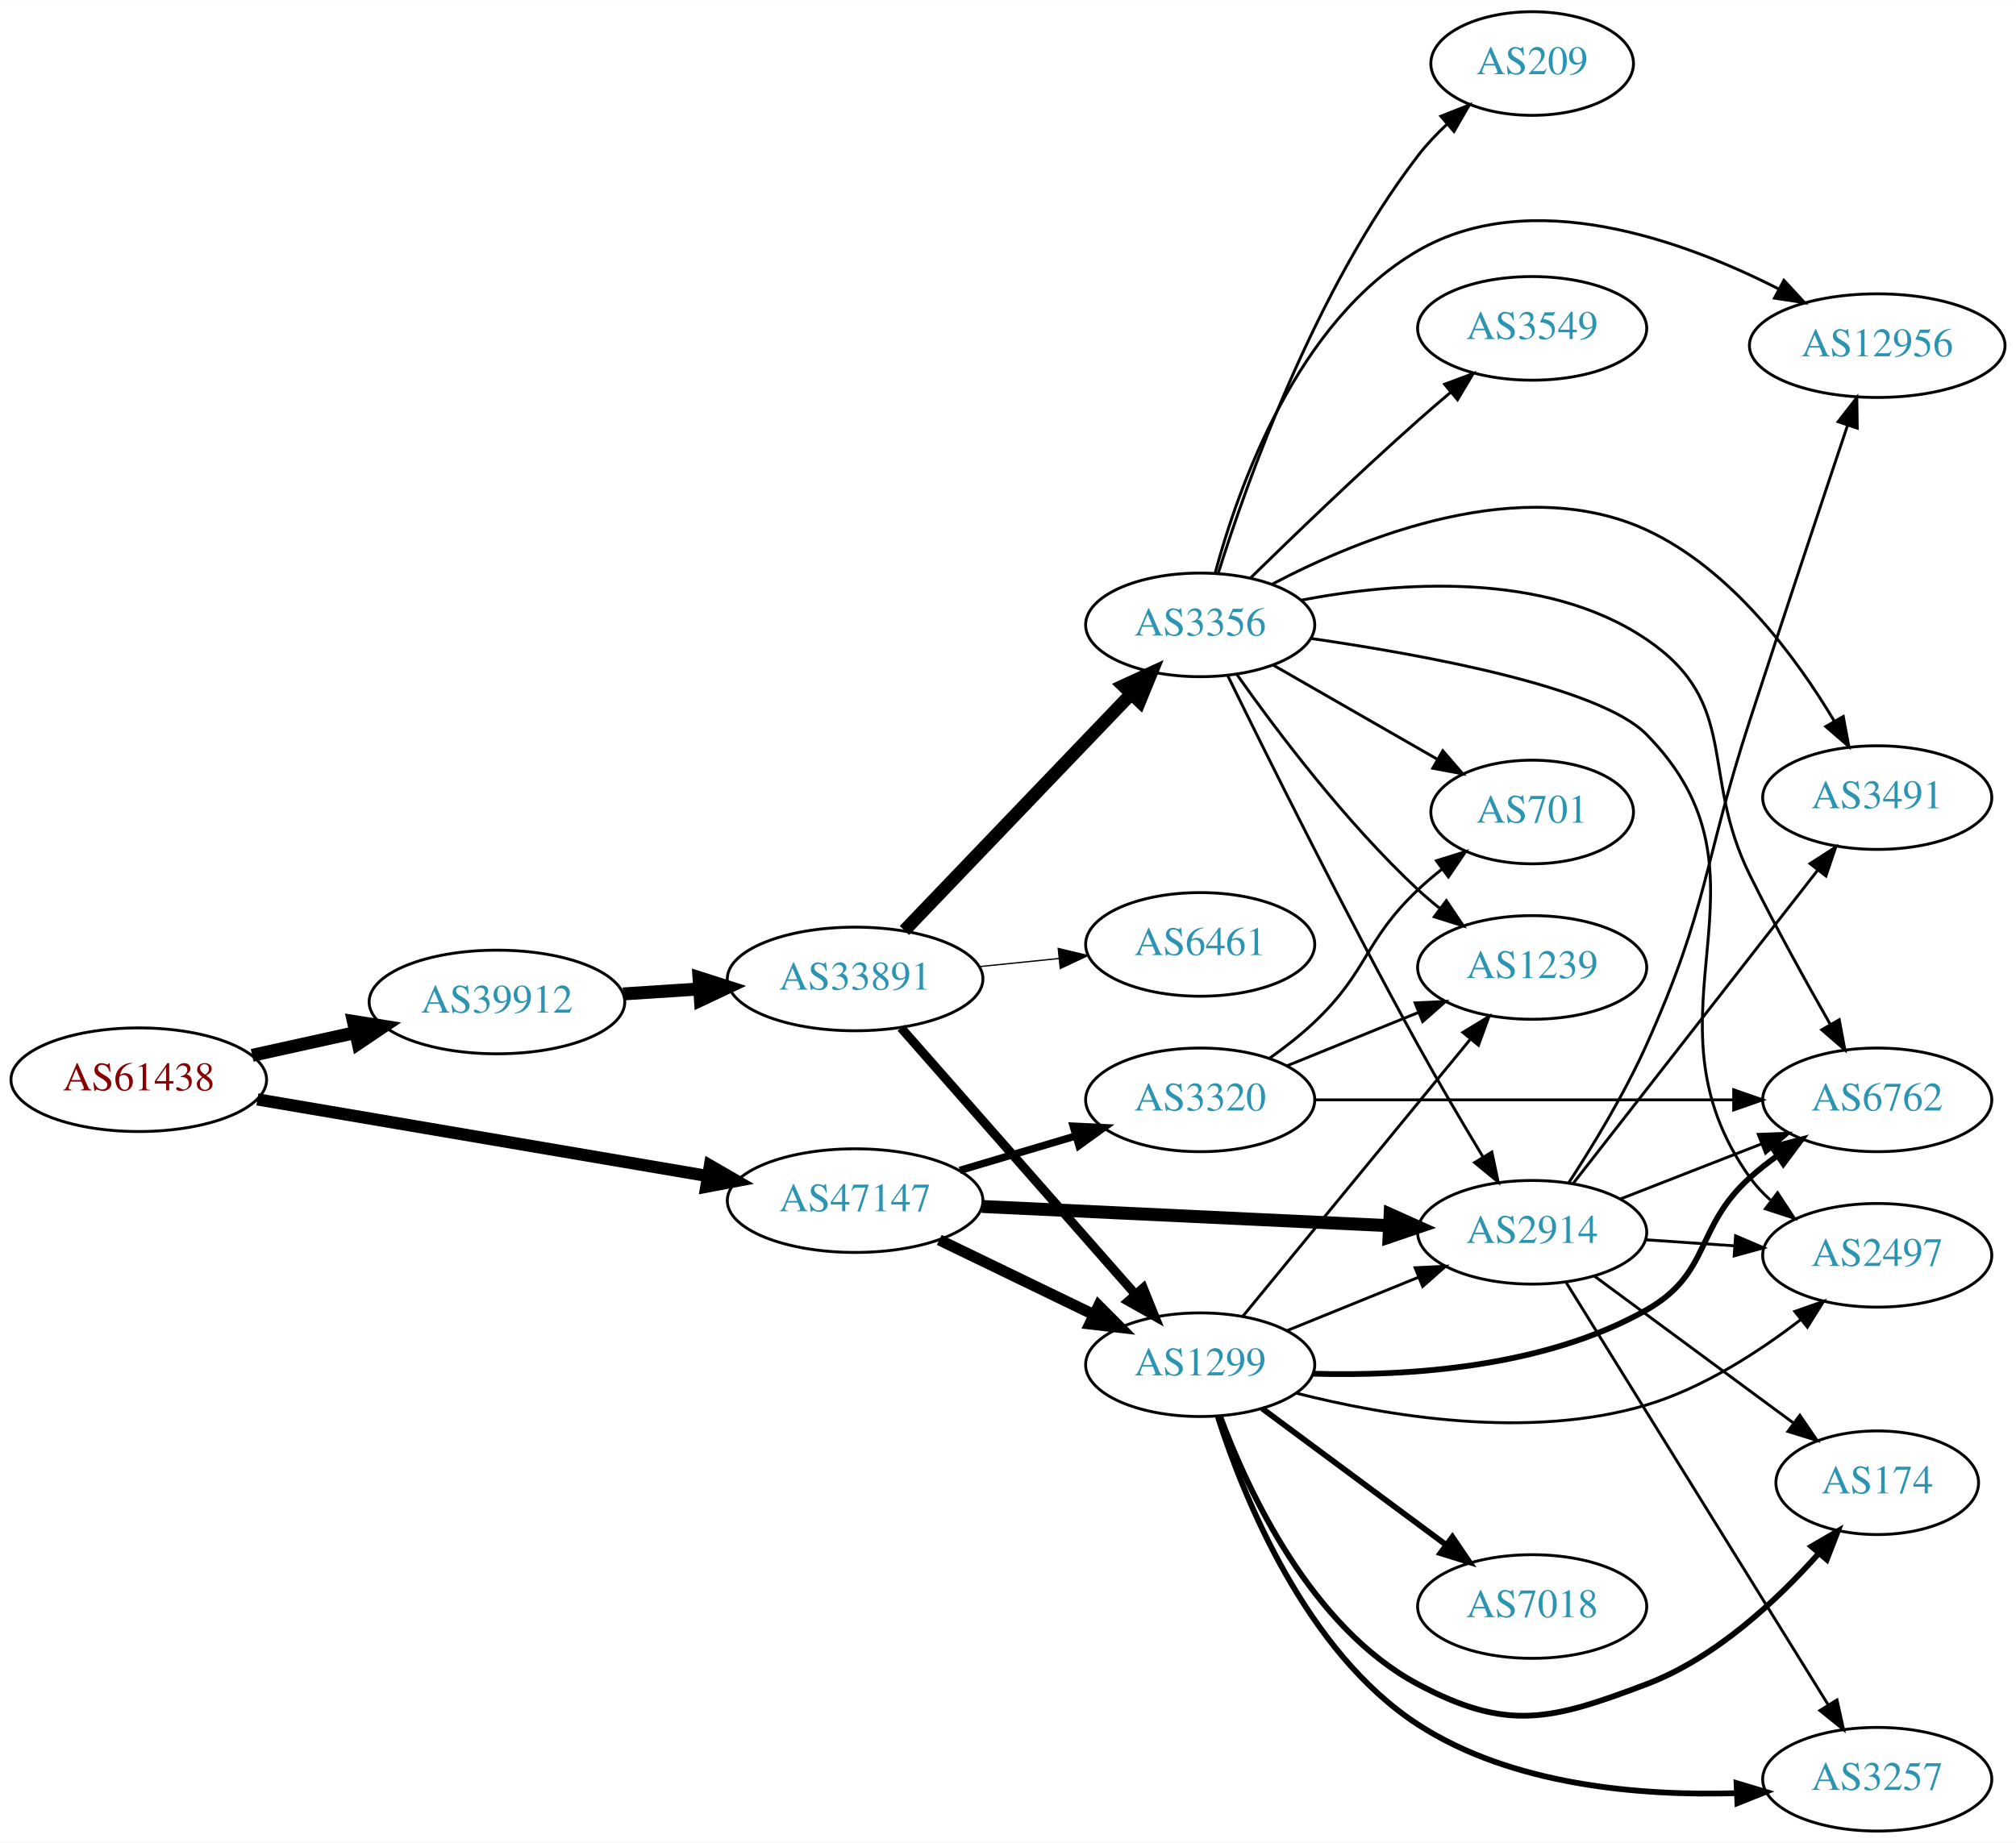
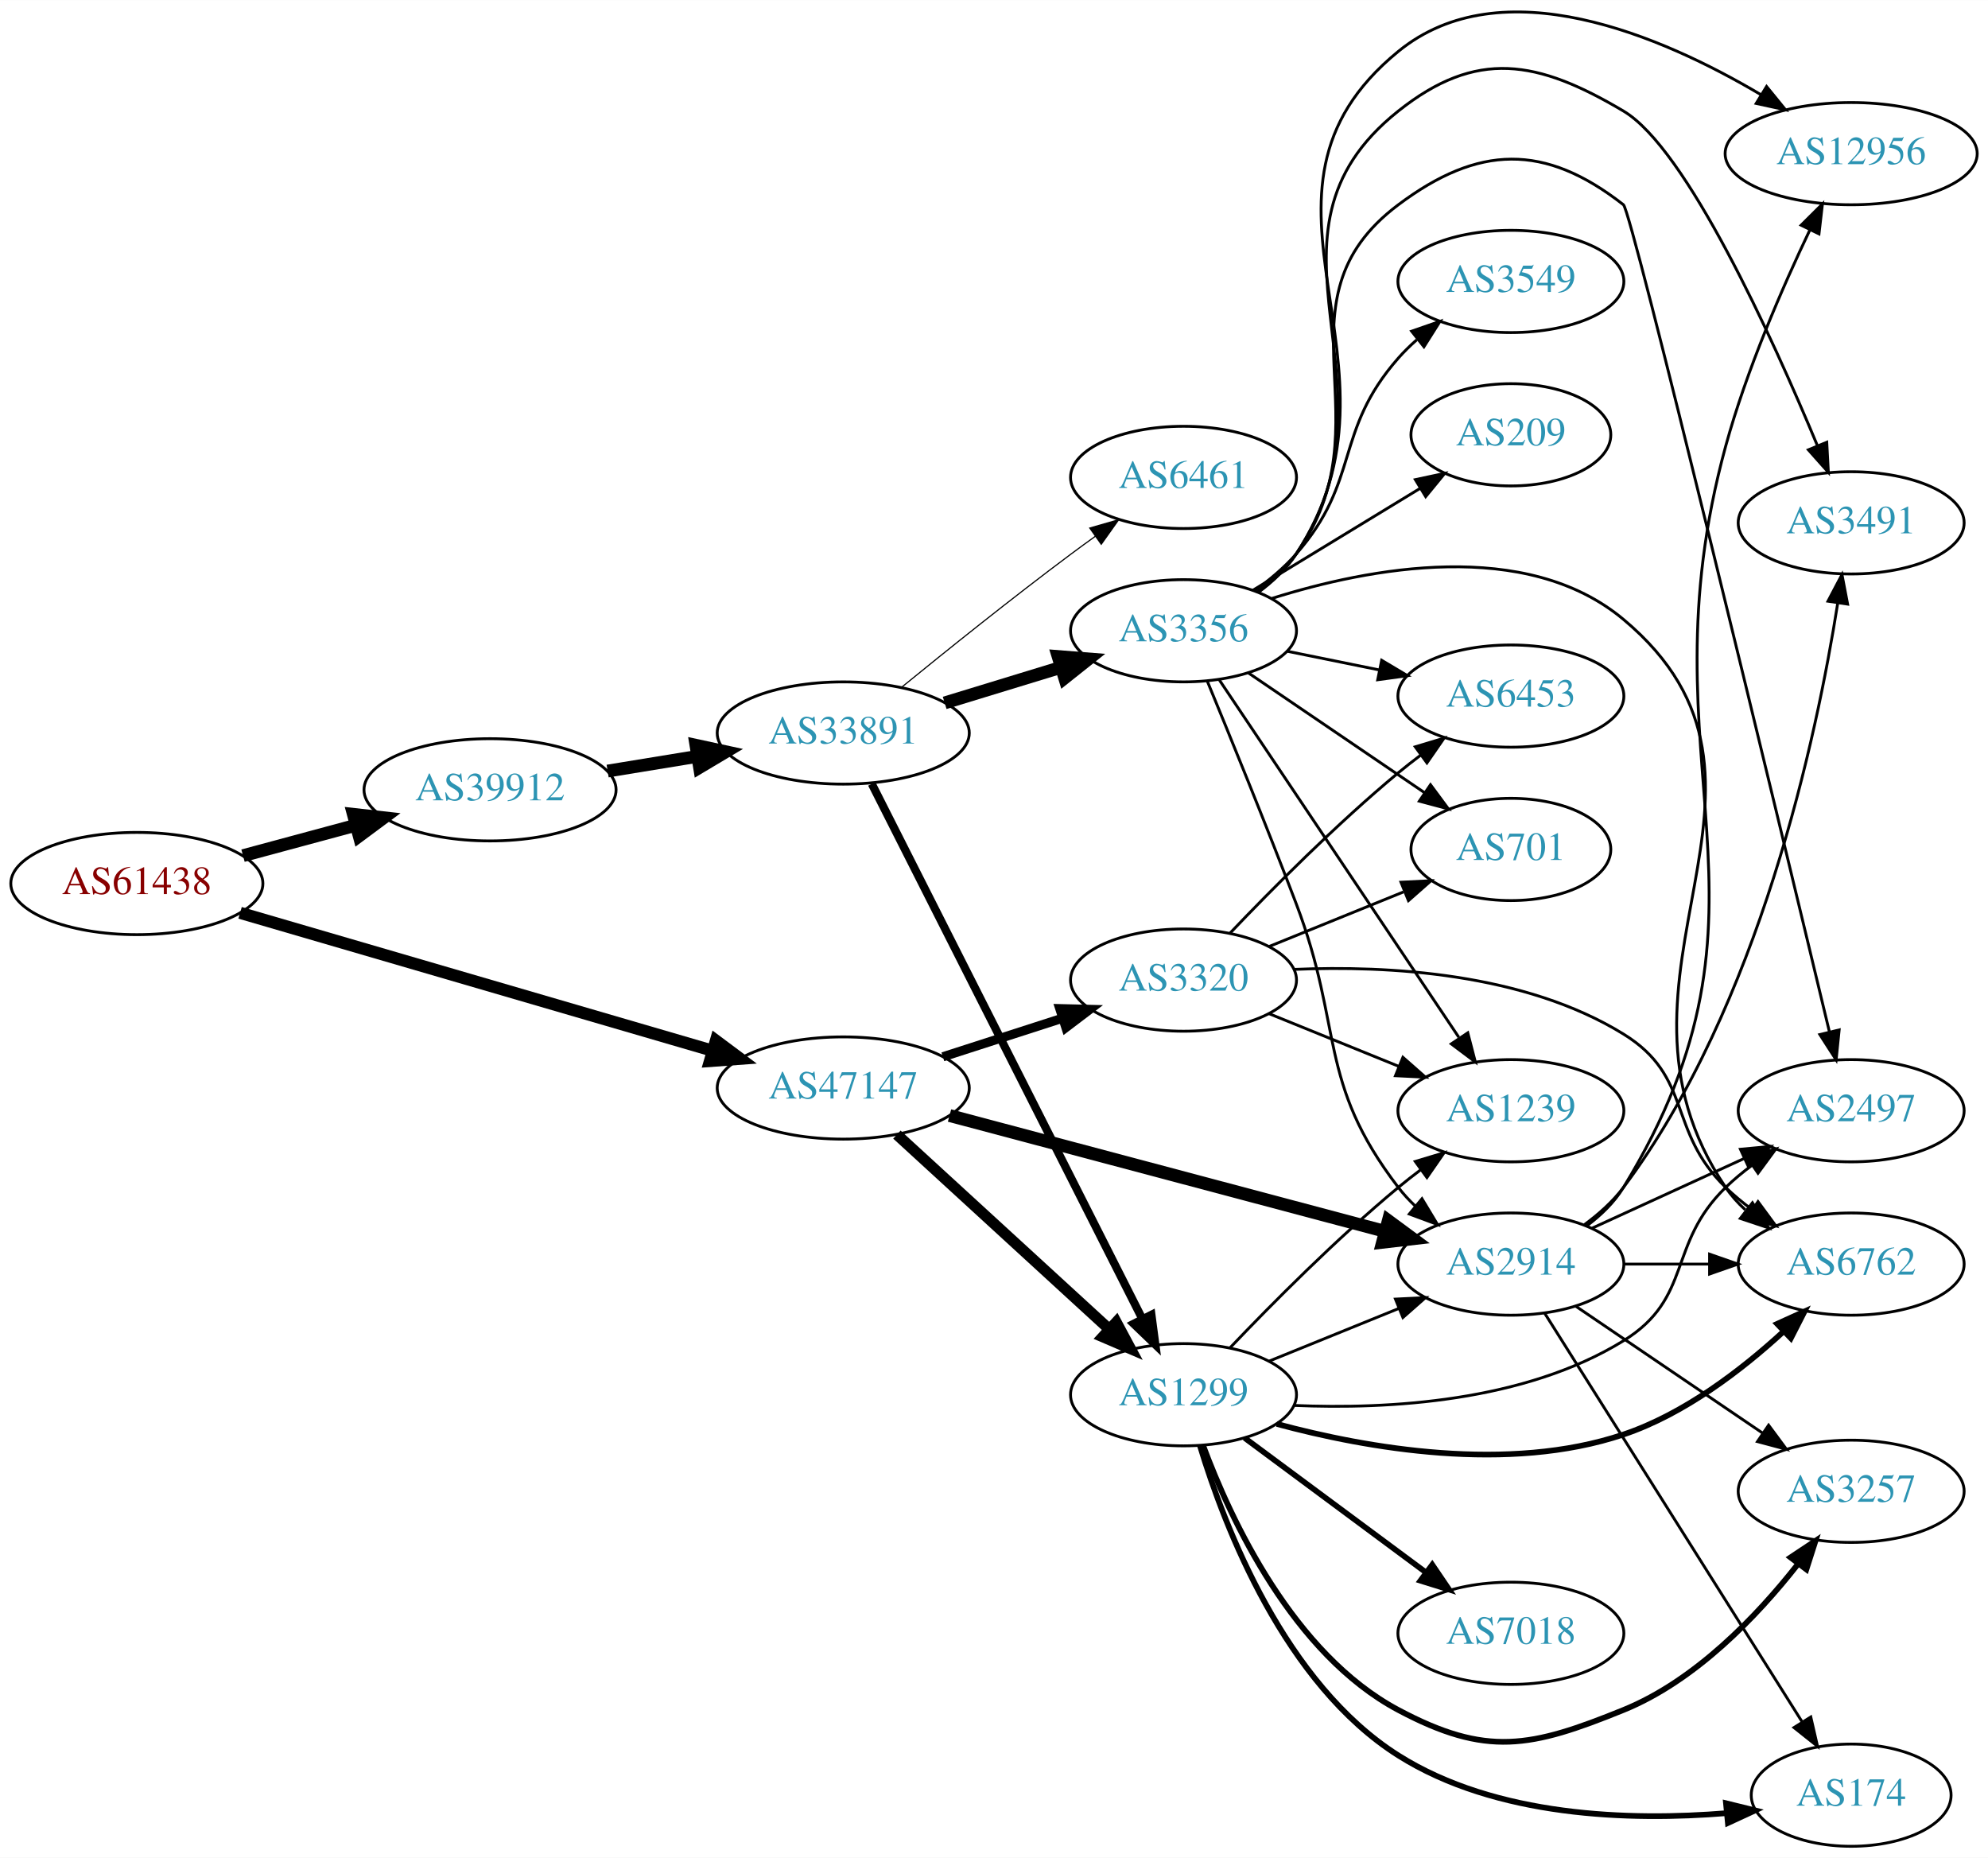
- <svg xmlns="http://www.w3.org/2000/svg" xmlns:xlink="http://www.w3.org/1999/xlink" width="700pt" height="640pt" viewBox="0.00 0.00 700.15 640.00">
-   <g id="graph0" class="graph" transform="scale(1 1) rotate(0) translate(4 636)">
-     <polygon fill="white" stroke="none" points="-4,4 -4,-636 696.155,-636 696.155,4 -4,4" />
+ <svg xmlns="http://www.w3.org/2000/svg" xmlns:xlink="http://www.w3.org/1999/xlink" width="700pt" height="654pt" viewBox="0.00 0.00 700.15 654.07">
+   <g id="graph0" class="graph" transform="scale(1 1) rotate(0) translate(4 650.065)">
+     <polygon fill="white" stroke="none" points="-4,4 -4,-650.065 696.155,-650.065 696.155,4 -4,4" />
    <g id="node1" class="node">
      <g id="a_node1">
        <a xlink:href="/asn/61438" xlink:title="AS61438 ~ ip-it consult GmbH [AT]">
-           <ellipse fill="#ffffff" stroke="black" cx="44.196" cy="-261" rx="44.393" ry="18" />
-           <text text-anchor="middle" x="44.196" y="-257.3" font-family="Times,serif" font-size="14.00" fill="#880000">AS61438</text>
+           <ellipse fill="#ffffff" stroke="black" cx="44.196" cy="-339" rx="44.393" ry="18" />
+           <text text-anchor="middle" x="44.196" y="-335.3" font-family="Times,serif" font-size="14.00" fill="#880000">AS61438</text>
        </a>
      </g>
    </g>
    <g id="node2" class="node">
      <g id="a_node2">
        <a xlink:href="/asn/39912" xlink:title="AS39912 ~ oja.at GmbH [AT]">
-           <ellipse fill="#ffffff" stroke="black" cx="168.588" cy="-288" rx="44.393" ry="18" />
-           <text text-anchor="middle" x="168.588" y="-284.3" font-family="Times,serif" font-size="14.00" fill="#2c94b3">AS39912</text>
+           <ellipse fill="#ffffff" stroke="black" cx="168.588" cy="-372" rx="44.393" ry="18" />
+           <text text-anchor="middle" x="168.588" y="-368.3" font-family="Times,serif" font-size="14.00" fill="#2c94b3">AS39912</text>
        </a>
      </g>
    </g>
    <g id="edge1" class="edge">
-       <path fill="none" stroke="black" stroke-width="4.5" d="M83.586,-269.469C94.978,-271.982 107.6,-274.767 119.525,-277.397" />
-       <polygon fill="black" stroke="black" stroke-width="4.5" points="118.721,-281.252 129.335,-279.561 120.418,-273.562 118.721,-281.252" />
+       <path fill="none" stroke="black" stroke-width="4.5" d="M81.586,-348.812C94.052,-352.173 108.171,-355.98 121.312,-359.523" />
+       <polygon fill="black" stroke="black" stroke-width="4.5" points="120.447,-363.367 131.127,-362.169 122.497,-355.764 120.447,-363.367" />
    </g>
    <g id="node3" class="node">
      <g id="a_node3">
        <a xlink:href="/asn/47147" xlink:title="AS47147 ~ ANEXIA Internetdienstleistungs GmbH [AT]">
-           <ellipse fill="#ffffff" stroke="black" cx="292.98" cy="-219" rx="44.393" ry="18" />
-           <text text-anchor="middle" x="292.98" y="-215.3" font-family="Times,serif" font-size="14.00" fill="#2c94b3">AS47147</text>
+           <ellipse fill="#ffffff" stroke="black" cx="292.98" cy="-267" rx="44.393" ry="18" />
+           <text text-anchor="middle" x="292.98" y="-263.3" font-family="Times,serif" font-size="14.00" fill="#2c94b3">AS47147</text>
        </a>
      </g>
    </g>
    <g id="edge2" class="edge">
-       <path fill="none" stroke="black" stroke-width="4.25" d="M85.395,-254.158C128.06,-246.897 195.562,-235.409 241.713,-227.555" />
-       <polygon fill="black" stroke="black" stroke-width="4.25" points="242.564,-231.182 251.798,-225.839 241.316,-223.85 242.564,-231.182" />
+       <path fill="none" stroke="black" stroke-width="4.263" d="M80.554,-328.684C124.353,-315.906 199.028,-294.119 246.9,-280.152" />
+       <polygon fill="black" stroke="black" stroke-width="4.263" points="248.133,-283.679 256.688,-277.297 246.043,-276.517 248.133,-283.679" />
    </g>
    <g id="node4" class="node">
      <g id="a_node4">
        <a xlink:href="/asn/33891" xlink:title="AS33891 ~ CORE-BACKBONE GMBH GLOBAL NETWORK [DE]">
-           <ellipse fill="#ffffff" stroke="black" cx="292.98" cy="-296" rx="44.393" ry="18" />
-           <text text-anchor="middle" x="292.98" y="-292.3" font-family="Times,serif" font-size="14.00" fill="#2c94b3">AS33891</text>
+           <ellipse fill="#ffffff" stroke="black" cx="292.98" cy="-392" rx="44.393" ry="18" />
+           <text text-anchor="middle" x="292.98" y="-388.3" font-family="Times,serif" font-size="14.00" fill="#2c94b3">AS33891</text>
        </a>
      </g>
    </g>
    <g id="edge3" class="edge">
-       <path fill="none" stroke="black" stroke-width="4.5" d="M212.395,-290.798C220.917,-291.355 229.964,-291.946 238.784,-292.523" />
-       <polygon fill="black" stroke="black" stroke-width="4.5" points="238.755,-296.467 248.991,-293.19 239.269,-288.609 238.755,-296.467" />
+       <path fill="none" stroke="black" stroke-width="4.5" d="M210.003,-378.604C220.134,-380.26 231.128,-382.056 241.675,-383.78" />
+       <polygon fill="black" stroke="black" stroke-width="4.5" points="241.104,-387.676 251.608,-385.403 242.374,-379.904 241.104,-387.676" />
+     </g>
+     <g id="node5" class="node">
+       <g id="a_node5">
+         <a xlink:href="/asn/1299" xlink:title="AS1299 ~ Telia Carrier [EU]">
+           <ellipse fill="#ffffff" stroke="black" cx="412.823" cy="-159" rx="39.794" ry="18" />
+           <text text-anchor="middle" x="412.823" y="-155.3" font-family="Times,serif" font-size="14.00" fill="#2c94b3">AS1299</text>
+         </a>
+       </g>
+     </g>
+     <g id="edge25" class="edge">
+       <path fill="none" stroke="black" stroke-width="3.857" d="M311.878,-250.597C331.806,-232.333 364.164,-202.678 386.641,-182.079" />
+       <polygon fill="black" stroke="black" stroke-width="3.857" points="389.135,-184.54 394.143,-175.203 384.406,-179.38 389.135,-184.54" />
+     </g>
+     <g id="node8" class="node">
+       <g id="a_node8">
+         <a xlink:href="/asn/2914" xlink:title="AS2914 ~ NTT America, Inc. [US]">
+           <ellipse fill="#ffffff" stroke="black" cx="528.116" cy="-205" rx="39.794" ry="18" />
+           <text text-anchor="middle" x="528.116" y="-201.3" font-family="Times,serif" font-size="14.00" fill="#2c94b3">AS2914</text>
+         </a>
+       </g>
+     </g>
+     <g id="edge24" class="edge">
+       <path fill="none" stroke="black" stroke-width="4.5" d="M330.408,-257.312C371.873,-246.285 439.559,-228.285 483.721,-216.54" />
+       <polygon fill="black" stroke="black" stroke-width="4.5" points="484.937,-220.291 493.589,-213.916 482.913,-212.681 484.937,-220.291" />
+     </g>
+     <g id="node21" class="node">
+       <g id="a_node21">
+         <a xlink:href="/asn/3320" xlink:title="AS3320 ~ DTAG [DE]">
+           <ellipse fill="#ffffff" stroke="black" cx="412.823" cy="-305" rx="39.794" ry="18" />
+           <text text-anchor="middle" x="412.823" y="-301.3" font-family="Times,serif" font-size="14.00" fill="#2c94b3">AS3320</text>
+         </a>
+       </g>
+     </g>
+     <g id="edge26" class="edge">
+       <path fill="none" stroke="black" stroke-width="3.214" d="M328.065,-277.991C341.193,-282.224 356.334,-287.107 370.102,-291.546" />
+       <polygon fill="black" stroke="black" stroke-width="3.214" points="369.244,-294.947 379.836,-294.685 371.393,-288.285 369.244,-294.947" />
+     </g>
+     <g id="edge4" class="edge">
+       <path fill="none" stroke="black" stroke-width="2.864" d="M303.032,-374.104C323.604,-333.429 373.967,-233.849 398.269,-185.799" />
+       <polygon fill="black" stroke="black" stroke-width="2.864" points="401.512,-187.142 402.902,-176.638 395.266,-183.982 401.512,-187.142" />
    </g>
    <g id="node6" class="node">
      <g id="a_node6">
-         <a xlink:href="/asn/1299" xlink:title="AS1299 ~ Telia Carrier [EU]">
-           <ellipse fill="#ffffff" stroke="black" cx="412.823" cy="-162" rx="39.794" ry="18" />
-           <text text-anchor="middle" x="412.823" y="-158.3" font-family="Times,serif" font-size="14.00" fill="#2c94b3">AS1299</text>
-         </a>
-       </g>
-     </g>
-     <g id="edge24" class="edge">
-       <path fill="none" stroke="black" stroke-width="3.857" d="M322.207,-205.347C338.293,-197.566 358.615,-187.737 375.838,-179.406" />
-       <polygon fill="black" stroke="black" stroke-width="3.857" points="377.563,-182.459 385.041,-174.954 374.515,-176.158 377.563,-182.459" />
-     </g>
-     <g id="node15" class="node">
-       <g id="a_node15">
-         <a xlink:href="/asn/2914" xlink:title="AS2914 ~ NTT America, Inc. [US]">
-           <ellipse fill="#ffffff" stroke="black" cx="528.116" cy="-208" rx="39.794" ry="18" />
-           <text text-anchor="middle" x="528.116" y="-204.3" font-family="Times,serif" font-size="14.00" fill="#2c94b3">AS2914</text>
-         </a>
-       </g>
-     </g>
-     <g id="edge23" class="edge">
-       <path fill="none" stroke="black" stroke-width="4.5" d="M337.013,-216.97C377.038,-215.081 436.615,-212.27 478.378,-210.3" />
-       <polygon fill="black" stroke="black" stroke-width="4.5" points="478.785,-214.222 488.589,-209.818 478.414,-206.356 478.785,-214.222" />
-     </g>
-     <g id="node20" class="node">
-       <g id="a_node20">
-         <a xlink:href="/asn/3320" xlink:title="AS3320 ~ DTAG [DE]">
-           <ellipse fill="#ffffff" stroke="black" cx="412.823" cy="-254" rx="39.794" ry="18" />
-           <text text-anchor="middle" x="412.823" y="-250.3" font-family="Times,serif" font-size="14.00" fill="#2c94b3">AS3320</text>
-         </a>
-       </g>
-     </g>
-     <g id="edge25" class="edge">
-       <path fill="none" stroke="black" stroke-width="2.571" d="M329.337,-229.501C341.979,-233.256 356.353,-237.525 369.521,-241.436" />
-       <polygon fill="black" stroke="black" stroke-width="2.571" points="368.725,-244.851 379.308,-244.343 370.718,-238.14 368.725,-244.851" />
-     </g>
-     <g id="node5" class="node">
-       <g id="a_node5">
        <a xlink:href="/asn/3356" xlink:title="AS3356 ~ Level 3 Parent, LLC [US]">
-           <ellipse fill="#ffffff" stroke="black" cx="412.823" cy="-419" rx="39.794" ry="18" />
-           <text text-anchor="middle" x="412.823" y="-415.3" font-family="Times,serif" font-size="14.00" fill="#2c94b3">AS3356</text>
-         </a>
-       </g>
-     </g>
-     <g id="edge4" class="edge">
-       <path fill="none" stroke="black" stroke-width="4.5" d="M310.119,-312.845C330.482,-334.099 365.636,-370.791 388.81,-394.98" />
-       <polygon fill="black" stroke="black" stroke-width="4.5" points="386.118,-397.862 395.879,-402.359 391.805,-392.414 386.118,-397.862" />
+           <ellipse fill="#ffffff" stroke="black" cx="412.823" cy="-428" rx="39.794" ry="18" />
+           <text text-anchor="middle" x="412.823" y="-424.3" font-family="Times,serif" font-size="14.00" fill="#2c94b3">AS3356</text>
+         </a>
+       </g>
    </g>
    <g id="edge5" class="edge">
-       <path fill="none" stroke="black" stroke-width="3.15" d="M308.905,-279.029C329.448,-255.67 366.567,-213.461 390.164,-186.629" />
-       <polygon fill="black" stroke="black" stroke-width="3.15" points="393.044,-188.654 397.019,-178.833 387.787,-184.031 393.044,-188.654" />
+       <path fill="none" stroke="black" stroke-width="4.5" d="M328.7,-402.606C341.468,-406.507 356.071,-410.968 369.438,-415.052" />
+       <polygon fill="black" stroke="black" stroke-width="4.5" points="368.654,-418.929 379.369,-418.085 370.955,-411.398 368.654,-418.929" />
    </g>
    <g id="node7" class="node">
      <g id="a_node7">
        <a xlink:href="/asn/6461" xlink:title="AS6461 ~ Zayo Bandwidth [US]">
-           <ellipse fill="#ffffff" stroke="black" cx="412.823" cy="-308" rx="39.794" ry="18" />
-           <text text-anchor="middle" x="412.823" y="-304.3" font-family="Times,serif" font-size="14.00" fill="#2c94b3">AS6461</text>
+           <ellipse fill="#ffffff" stroke="black" cx="412.823" cy="-482" rx="39.794" ry="18" />
+           <text text-anchor="middle" x="412.823" y="-478.3" font-family="Times,serif" font-size="14.00" fill="#2c94b3">AS6461</text>
        </a>
      </g>
    </g>
    <g id="edge6" class="edge">
-       <path fill="none" stroke="black" stroke-width="0.45" d="M336.191,-300.298C345.116,-301.207 354.599,-302.173 363.723,-303.102" />
-       <polygon fill="black" stroke="black" stroke-width="0.45" points="363.52,-306.599 373.823,-304.13 364.229,-299.635 363.52,-306.599" />
-     </g>
-     <g id="node8" class="node">
-       <g id="a_node8">
-         <a xlink:href="/asn/209" xlink:title="AS209 ~ CenturyLink Communications, LLC [US]">
-           <ellipse fill="#ffffff" stroke="black" cx="528.116" cy="-614" rx="35.194" ry="18" />
-           <text text-anchor="middle" x="528.116" y="-610.3" font-family="Times,serif" font-size="14.00" fill="#2c94b3">AS209</text>
-         </a>
-       </g>
+       <path fill="none" stroke="black" stroke-width="0.409" d="M313.568,-408.139C329.435,-421.077 352.475,-439.558 373.176,-455 375.95,-457.069 378.862,-459.191 381.791,-461.293" />
+       <polygon fill="black" stroke="black" stroke-width="0.409" points="379.804,-464.174 389.987,-467.098 383.849,-458.462 379.804,-464.174" />
+     </g>
+     <g id="edge22" class="edge">
+       <path fill="none" stroke="black" d="M442.999,-170.846C456.874,-176.48 473.652,-183.292 488.561,-189.346" />
+       <polygon fill="black" stroke="black" points="487.457,-192.675 498.039,-193.194 490.09,-186.189 487.457,-192.675" />
+     </g>
+     <g id="node12" class="node">
+       <g id="a_node12">
+         <a xlink:href="/asn/6762" xlink:title="AS6762 ~ TELECOM ITALIA SPARKLE S.p.A. [IT]">
+           <ellipse fill="#ffffff" stroke="black" cx="647.958" cy="-205" rx="39.794" ry="18" />
+           <text text-anchor="middle" x="647.958" y="-201.3" font-family="Times,serif" font-size="14.00" fill="#2c94b3">AS6762</text>
+         </a>
+       </g>
+     </g>
+     <g id="edge18" class="edge">
+       <path fill="none" stroke="black" stroke-width="2" d="M445.658,-148.72C477.416,-140.156 527.189,-131.366 567.762,-145 589.147,-152.186 609.351,-167.689 624,-181.135" />
+       <polygon fill="black" stroke="black" stroke-width="2" points="621.887,-183.957 631.539,-188.328 626.72,-178.893 621.887,-183.957" />
+     </g>
+     <g id="node13" class="node">
+       <g id="a_node13">
+         <a xlink:href="/asn/2497" xlink:title="AS2497 ~ Internet Initiative Japan Inc. [JP]">
+           <ellipse fill="#ffffff" stroke="black" cx="647.958" cy="-259" rx="39.794" ry="18" />
+           <text text-anchor="middle" x="647.958" y="-255.3" font-family="Times,serif" font-size="14.00" fill="#2c94b3">AS2497</text>
+         </a>
+       </g>
+     </g>
+     <g id="edge23" class="edge">
+       <path fill="none" stroke="black" d="M451.826,-155.232C484.875,-153.822 532.813,-156.438 567.762,-178 592.311,-193.145 583.069,-211.906 603.762,-232 606.608,-234.763 609.781,-237.386 613.082,-239.834" />
+       <polygon fill="black" stroke="black" points="611.198,-242.786 621.429,-245.538 615.147,-237.006 611.198,-242.786" />
+     </g>
+     <g id="node17" class="node">
+       <g id="a_node17">
+         <a xlink:href="/asn/1239" xlink:title="AS1239 ~ Sprint [US]">
+           <ellipse fill="#ffffff" stroke="black" cx="528.116" cy="-259" rx="39.794" ry="18" />
+           <text text-anchor="middle" x="528.116" y="-255.3" font-family="Times,serif" font-size="14.00" fill="#2c94b3">AS1239</text>
+         </a>
+       </g>
+     </g>
+     <g id="edge21" class="edge">
+       <path fill="none" stroke="black" d="M429.128,-175.455C443.741,-190.796 466.697,-213.956 488.469,-232 490.99,-234.089 493.667,-236.184 496.389,-238.233" />
+       <polygon fill="black" stroke="black" points="494.434,-241.139 504.581,-244.187 498.549,-235.477 494.434,-241.139" />
+     </g>
+     <g id="node18" class="node">
+       <g id="a_node18">
+         <a xlink:href="/asn/3257" xlink:title="AS3257 ~ GTT [DE]">
+           <ellipse fill="#ffffff" stroke="black" cx="647.958" cy="-125" rx="39.794" ry="18" />
+           <text text-anchor="middle" x="647.958" y="-121.3" font-family="Times,serif" font-size="14.00" fill="#2c94b3">AS3257</text>
+         </a>
+       </g>
+     </g>
+     <g id="edge17" class="edge">
+       <path fill="none" stroke="black" stroke-width="2" d="M419.737,-141.089C429.416,-115.066 451.369,-67.759 488.469,-48 519.574,-31.434 535.11,-34.743 567.762,-48 593.11,-58.291 614.8,-81.023 629.038,-99.136" />
+       <polygon fill="black" stroke="black" stroke-width="2" points="626.594,-101.708 635.412,-107.581 632.182,-97.491 626.594,-101.708" />
+     </g>
+     <g id="node19" class="node">
+       <g id="a_node19">
+         <a xlink:href="/asn/174" xlink:title="AS174 ~ Cogent Communications [US]">
+           <ellipse fill="#ffffff" stroke="black" cx="647.958" cy="-18" rx="35.194" ry="18" />
+           <text text-anchor="middle" x="647.958" y="-14.3" font-family="Times,serif" font-size="14.00" fill="#2c94b3">AS174</text>
+         </a>
+       </g>
+     </g>
+     <g id="edge19" class="edge">
+       <path fill="none" stroke="black" stroke-width="2" d="M418.635,-140.947C427.303,-112.348 448.477,-57.283 488.469,-32 522.853,-10.263 570.125,-8.901 604.079,-11.667" />
+       <polygon fill="black" stroke="black" stroke-width="2" points="603.87,-15.163 614.16,-12.639 604.542,-8.195 603.87,-15.163" />
+     </g>
+     <g id="node20" class="node">
+       <g id="a_node20">
+         <a xlink:href="/asn/7018" xlink:title="AS7018 ~ AT&amp;T Services, Inc. [US]">
+           <ellipse fill="#ffffff" stroke="black" cx="528.116" cy="-75" rx="39.794" ry="18" />
+           <text text-anchor="middle" x="528.116" y="-71.3" font-family="Times,serif" font-size="14.00" fill="#2c94b3">AS7018</text>
+         </a>
+       </g>
+     </g>
+     <g id="edge20" class="edge">
+       <path fill="none" stroke="black" stroke-width="2" d="M434.339,-143.788C452.194,-130.55 478.267,-111.219 498.23,-96.418" />
+       <polygon fill="black" stroke="black" stroke-width="2" points="500.421,-99.15 506.369,-90.382 496.252,-93.527 500.421,-99.15" />
    </g>
    <g id="edge7" class="edge">
-       <path fill="none" stroke="black" d="M419.129,-437.059C429.042,-468.723 452.666,-535.324 488.469,-582 491.428,-585.858 494.934,-589.554 498.608,-592.977" />
-       <polygon fill="black" stroke="black" points="496.404,-595.698 506.262,-599.58 500.976,-590.398 496.404,-595.698" />
+       <path fill="none" stroke="black" d="M421.143,-410.384C429.067,-391.188 441.976,-359.533 452.469,-332 469.292,-287.861 459.76,-269.511 488.469,-232 490.242,-229.685 492.269,-227.491 494.446,-225.429" />
+       <polygon fill="black" stroke="black" points="496.803,-228.022 502.273,-218.948 492.338,-222.63 496.803,-228.022" />
    </g>
    <g id="node9" class="node">
      <g id="a_node9">
-         <a xlink:href="/asn/12956" xlink:title="AS12956 ~ TELXIUS [ES]">
-           <ellipse fill="#ffffff" stroke="black" cx="647.958" cy="-516" rx="44.393" ry="18" />
-           <text text-anchor="middle" x="647.958" y="-512.3" font-family="Times,serif" font-size="14.00" fill="#2c94b3">AS12956</text>
+         <a xlink:href="/asn/3549" xlink:title="AS3549 ~ Level 3 Parent, LLC [US]">
+           <ellipse fill="#ffffff" stroke="black" cx="528.116" cy="-551" rx="39.794" ry="18" />
+           <text text-anchor="middle" x="528.116" y="-547.3" font-family="Times,serif" font-size="14.00" fill="#2c94b3">AS3549</text>
        </a>
      </g>
    </g>
    <g id="edge8" class="edge">
-       <path fill="none" stroke="black" d="M417.989,-436.927C425.935,-466.49 446.351,-524.616 488.469,-549 527.6,-571.654 580.139,-552.803 613.781,-535.667" />
-       <polygon fill="black" stroke="black" points="615.547,-538.692 622.741,-530.915 612.267,-532.508 615.547,-538.692" />
+       <path fill="none" stroke="black" d="M437.781,-442.052C443.022,-445.825 448.255,-450.204 452.469,-455 475.302,-480.983 465.637,-498.017 488.469,-524 490.445,-526.248 492.644,-528.405 494.963,-530.45" />
+       <polygon fill="black" stroke="black" points="493.148,-533.477 503.158,-536.948 497.497,-527.992 493.148,-533.477" />
    </g>
    <g id="node10" class="node">
      <g id="a_node10">
-         <a xlink:href="/asn/3549" xlink:title="AS3549 ~ Level 3 Parent, LLC [US]">
-           <ellipse fill="#ffffff" stroke="black" cx="528.116" cy="-522" rx="39.794" ry="18" />
-           <text text-anchor="middle" x="528.116" y="-518.3" font-family="Times,serif" font-size="14.00" fill="#2c94b3">AS3549</text>
+         <a xlink:href="/asn/701" xlink:title="AS701 ~ UUNET [US]">
+           <ellipse fill="#ffffff" stroke="black" cx="528.116" cy="-351" rx="35.194" ry="18" />
+           <text text-anchor="middle" x="528.116" y="-347.3" font-family="Times,serif" font-size="14.00" fill="#2c94b3">AS701</text>
        </a>
      </g>
    </g>
    <g id="edge9" class="edge">
-       <path fill="none" stroke="black" d="M430.412,-435.409C445.339,-450.021 468.005,-471.833 488.469,-490 492.105,-493.228 495.993,-496.569 499.849,-499.821" />
-       <polygon fill="black" stroke="black" points="497.708,-502.593 507.631,-506.305 502.189,-497.215 497.708,-502.593" />
+       <path fill="none" stroke="black" d="M435.667,-413.154C453.287,-401.178 478.242,-384.217 497.633,-371.038" />
+       <polygon fill="black" stroke="black" points="499.802,-373.796 506.105,-365.28 495.867,-368.007 499.802,-373.796" />
    </g>
    <g id="node11" class="node">
      <g id="a_node11">
-         <a xlink:href="/asn/701" xlink:title="AS701 ~ UUNET [US]">
-           <ellipse fill="#ffffff" stroke="black" cx="528.116" cy="-354" rx="35.194" ry="18" />
-           <text text-anchor="middle" x="528.116" y="-350.3" font-family="Times,serif" font-size="14.00" fill="#2c94b3">AS701</text>
+         <a xlink:href="/asn/209" xlink:title="AS209 ~ CenturyLink Communications, LLC [US]">
+           <ellipse fill="#ffffff" stroke="black" cx="528.116" cy="-497" rx="35.194" ry="18" />
+           <text text-anchor="middle" x="528.116" y="-493.3" font-family="Times,serif" font-size="14.00" fill="#2c94b3">AS209</text>
        </a>
      </g>
    </g>
    <g id="edge10" class="edge">
-       <path fill="none" stroke="black" d="M438.127,-405.056C454.737,-395.526 476.927,-382.795 494.992,-372.43" />
-       <polygon fill="black" stroke="black" points="497.08,-375.268 504.012,-367.255 493.597,-369.196 497.08,-375.268" />
-     </g>
-     <g id="node12" class="node">
-       <g id="a_node12">
-         <a xlink:href="/asn/1239" xlink:title="AS1239 ~ Sprint [US]">
-           <ellipse fill="#ffffff" stroke="black" cx="528.116" cy="-300" rx="39.794" ry="18" />
-           <text text-anchor="middle" x="528.116" y="-296.3" font-family="Times,serif" font-size="14.00" fill="#2c94b3">AS1239</text>
-         </a>
-       </g>
+       <path fill="none" stroke="black" d="M437.297,-442.297C454.341,-452.677 477.571,-466.825 496.136,-478.132" />
+       <polygon fill="black" stroke="black" points="494.467,-481.213 504.828,-483.426 498.108,-475.235 494.467,-481.213" />
    </g>
    <g id="edge11" class="edge">
-       <path fill="none" stroke="black" d="M425.499,-401.858C439.22,-382.422 463.324,-350.401 488.469,-327 490.866,-324.77 493.457,-322.577 496.124,-320.465" />
-       <polygon fill="black" stroke="black" points="498.311,-323.2 504.229,-314.413 494.123,-317.591 498.311,-323.2" />
-     </g>
-     <g id="node13" class="node">
-       <g id="a_node13">
-         <a xlink:href="/asn/6762" xlink:title="AS6762 ~ TELECOM ITALIA SPARKLE S.p.A. [IT]">
-           <ellipse fill="#ffffff" stroke="black" cx="647.958" cy="-254" rx="39.794" ry="18" />
-           <text text-anchor="middle" x="647.958" y="-250.3" font-family="Times,serif" font-size="14.00" fill="#2c94b3">AS6762</text>
-         </a>
-       </g>
+       <path fill="none" stroke="black" d="M443.978,-439.402C478.107,-450.147 533.407,-460.723 567.762,-432 637.053,-374.068 553.129,-306.79 603.762,-232 605.696,-229.144 608.043,-226.531 610.632,-224.155" />
+       <polygon fill="black" stroke="black" points="613.184,-226.606 618.958,-217.723 608.905,-221.067 613.184,-226.606" />
    </g>
    <g id="edge12" class="edge">
-       <path fill="none" stroke="black" d="M447.895,-427.592C481.373,-433.958 532.437,-437.898 567.762,-414 600.729,-391.698 586.102,-367.67 603.762,-332 612.465,-314.423 623.134,-295.138 631.692,-280.142" />
-       <polygon fill="black" stroke="black" points="634.761,-281.826 636.711,-271.412 628.692,-278.337 634.761,-281.826" />
+       <path fill="none" stroke="black" d="M438.892,-441.781C443.96,-445.516 448.841,-449.948 452.469,-455 485.698,-501.264 442.885,-543.845 488.469,-578 516.672,-599.132 540.003,-599.711 567.762,-578 570.7,-575.702 621.705,-364.21 640.27,-286.897" />
+       <polygon fill="black" stroke="black" points="643.736,-287.455 642.666,-276.914 636.929,-285.821 643.736,-287.455" />
    </g>
    <g id="node14" class="node">
      <g id="a_node14">
-         <a xlink:href="/asn/2497" xlink:title="AS2497 ~ Internet Initiative Japan Inc. [JP]">
-           <ellipse fill="#ffffff" stroke="black" cx="647.958" cy="-200" rx="39.794" ry="18" />
-           <text text-anchor="middle" x="647.958" y="-196.3" font-family="Times,serif" font-size="14.00" fill="#2c94b3">AS2497</text>
+         <a xlink:href="/asn/12956" xlink:title="AS12956 ~ TELXIUS [ES]">
+           <ellipse fill="#ffffff" stroke="black" cx="647.958" cy="-596" rx="44.393" ry="18" />
+           <text text-anchor="middle" x="647.958" y="-592.3" font-family="Times,serif" font-size="14.00" fill="#2c94b3">AS12956</text>
        </a>
      </g>
    </g>
    <g id="edge13" class="edge">
-       <path fill="none" stroke="black" d="M451.208,-414.292C491.384,-408.475 551.658,-397.305 567.762,-381 617.156,-330.991 562.87,-284.171 603.762,-227 605.769,-224.195 608.167,-221.617 610.79,-219.264" />
-       <polygon fill="black" stroke="black" points="613.342,-221.719 619.17,-212.87 609.096,-216.154 613.342,-221.719" />
+       <path fill="none" stroke="black" d="M439.211,-441.561C444.264,-445.307 449.056,-449.8 452.469,-455 496.518,-522.113 426.305,-581.206 488.469,-632 524.974,-661.828 581.334,-637.39 616.085,-616.813" />
+       <polygon fill="black" stroke="black" points="618.163,-619.644 624.854,-611.43 614.501,-613.679 618.163,-619.644" />
+     </g>
+     <g id="node15" class="node">
+       <g id="a_node15">
+         <a xlink:href="/asn/3491" xlink:title="AS3491 ~ PCCW Global, Inc. [US]">
+           <ellipse fill="#ffffff" stroke="black" cx="647.958" cy="-466" rx="39.794" ry="18" />
+           <text text-anchor="middle" x="647.958" y="-462.3" font-family="Times,serif" font-size="14.00" fill="#2c94b3">AS3491</text>
+         </a>
+       </g>
    </g>
    <g id="edge14" class="edge">
-       <path fill="none" stroke="black" d="M422.428,-401.28C435.963,-373.616 463.287,-318.606 488.469,-273 495.58,-260.123 503.87,-246.066 510.944,-234.329" />
-       <polygon fill="black" stroke="black" points="514.118,-235.846 516.311,-225.48 508.133,-232.215 514.118,-235.846" />
+       <path fill="none" stroke="black" d="M439.111,-441.628C444.168,-445.371 448.989,-449.845 452.469,-455 492.287,-513.972 432.785,-566.702 488.469,-611 516.049,-632.94 537.453,-628.981 567.762,-611 589.955,-597.834 620.072,-531.551 636.013,-493.318" />
+       <polygon fill="black" stroke="black" points="639.361,-494.378 639.931,-483.798 632.888,-491.713 639.361,-494.378" />
    </g>
    <g id="node16" class="node">
      <g id="a_node16">
-         <a xlink:href="/asn/3491" xlink:title="AS3491 ~ PCCW Global, Inc. [US]">
-           <ellipse fill="#ffffff" stroke="black" cx="647.958" cy="-359" rx="39.794" ry="18" />
-           <text text-anchor="middle" x="647.958" y="-355.3" font-family="Times,serif" font-size="14.00" fill="#2c94b3">AS3491</text>
+         <a xlink:href="/asn/6453" xlink:title="AS6453 ~ TATA COMMUNICATIONS (AMERICA) INC [US]">
+           <ellipse fill="#ffffff" stroke="black" cx="528.116" cy="-405" rx="39.794" ry="18" />
+           <text text-anchor="middle" x="528.116" y="-401.3" font-family="Times,serif" font-size="14.00" fill="#2c94b3">AS6453</text>
        </a>
      </g>
    </g>
    <g id="edge15" class="edge">
-       <path fill="none" stroke="black" d="M437.798,-433.127C468.987,-449.53 524.586,-471.942 567.762,-452 597.205,-438.401 619.733,-407.861 633.101,-385.474" />
-       <polygon fill="black" stroke="black" points="636.164,-387.167 638.098,-376.75 630.09,-383.687 636.164,-387.167" />
+       <path fill="none" stroke="black" d="M449.359,-420.786C459.587,-418.709 470.888,-416.415 481.631,-414.234" />
+       <polygon fill="black" stroke="black" points="482.603,-417.608 491.706,-412.189 481.21,-410.748 482.603,-417.608" />
    </g>
    <g id="edge16" class="edge">
-       <path fill="none" stroke="black" d="M427.715,-178.922C447.42,-202.924 483.629,-247.029 506.48,-274.864" />
-       <polygon fill="black" stroke="black" points="504.06,-277.432 513.11,-282.94 509.47,-272.99 504.06,-277.432" />
-     </g>
-     <g id="edge18" class="edge">
-       <path fill="none" stroke="black" stroke-width="2" d="M452.083,-158.873C484.859,-157.948 532.253,-160.914 567.762,-181 590.359,-193.782 584.464,-209.635 603.762,-227 606.711,-229.653 609.951,-232.205 613.292,-234.609" />
-       <polygon fill="black" stroke="black" stroke-width="2" points="611.439,-237.582 621.69,-240.259 615.346,-231.773 611.439,-237.582" />
-     </g>
-     <g id="edge22" class="edge">
-       <path fill="none" stroke="black" d="M446.069,-152.153C477.71,-144.086 527.01,-135.817 567.762,-148 587.391,-153.868 606.667,-166.336 621.287,-177.592" />
-       <polygon fill="black" stroke="black" points="619.329,-180.507 629.324,-184.02 623.701,-175.041 619.329,-180.507" />
-     </g>
-     <g id="edge17" class="edge">
-       <path fill="none" stroke="black" d="M442.999,-173.846C456.874,-179.48 473.652,-186.292 488.561,-192.346" />
-       <polygon fill="black" stroke="black" points="487.457,-195.675 498.039,-196.194 490.09,-189.189 487.457,-195.675" />
-     </g>
-     <g id="node17" class="node">
-       <g id="a_node17">
-         <a xlink:href="/asn/7018" xlink:title="AS7018 ~ AT&amp;T Services, Inc. [US]">
-           <ellipse fill="#ffffff" stroke="black" cx="528.116" cy="-78" rx="39.794" ry="18" />
-           <text text-anchor="middle" x="528.116" y="-74.3" font-family="Times,serif" font-size="14.00" fill="#2c94b3">AS7018</text>
-         </a>
-       </g>
-     </g>
-     <g id="edge19" class="edge">
-       <path fill="none" stroke="black" stroke-width="2" d="M434.339,-146.788C452.194,-133.55 478.267,-114.219 498.23,-99.418" />
-       <polygon fill="black" stroke="black" stroke-width="2" points="500.421,-102.15 506.369,-93.382 496.252,-96.527 500.421,-102.15" />
-     </g>
-     <g id="node18" class="node">
-       <g id="a_node18">
-         <a xlink:href="/asn/174" xlink:title="AS174 ~ Cogent Communications [US]">
-           <ellipse fill="#ffffff" stroke="black" cx="647.958" cy="-121" rx="35.194" ry="18" />
-           <text text-anchor="middle" x="647.958" y="-117.3" font-family="Times,serif" font-size="14.00" fill="#2c94b3">AS174</text>
-         </a>
-       </g>
-     </g>
-     <g id="edge20" class="edge">
-       <path fill="none" stroke="black" stroke-width="2" d="M419.737,-144.089C429.416,-118.066 451.369,-70.759 488.469,-51 519.574,-34.434 534.804,-38.522 567.762,-51 591.802,-60.101 613.245,-80.201 627.736,-96.538" />
-       <polygon fill="black" stroke="black" stroke-width="2" points="625.116,-98.86 634.272,-104.191 630.439,-94.314 625.116,-98.86" />
-     </g>
-     <g id="node19" class="node">
-       <g id="a_node19">
-         <a xlink:href="/asn/3257" xlink:title="AS3257 ~ GTT [DE]">
-           <ellipse fill="#ffffff" stroke="black" cx="647.958" cy="-18" rx="39.794" ry="18" />
-           <text text-anchor="middle" x="647.958" y="-14.3" font-family="Times,serif" font-size="14.00" fill="#2c94b3">AS3257</text>
-         </a>
-       </g>
-     </g>
-     <g id="edge21" class="edge">
-       <path fill="none" stroke="black" stroke-width="2" d="M418.959,-143.909C427.965,-115.822 449.462,-62.328 488.469,-37 521.118,-15.801 565.655,-12.146 599.205,-13.164" />
-       <polygon fill="black" stroke="black" stroke-width="2" points="599.091,-16.662 609.239,-13.616 599.406,-9.669 599.091,-16.662" />
+       <path fill="none" stroke="black" d="M425.31,-410.865C445.243,-381.131 486.346,-319.817 509.77,-284.874" />
+       <polygon fill="black" stroke="black" points="512.938,-286.435 515.599,-276.18 507.123,-282.537 512.938,-286.435" />
+     </g>
+     <g id="edge28" class="edge">
+       <path fill="none" stroke="black" d="M568.029,-205C577.582,-205 587.932,-205 597.894,-205" />
+       <polygon fill="black" stroke="black" points="598.087,-208.5 608.087,-205 598.087,-201.5 598.087,-208.5" />
+     </g>
+     <g id="edge27" class="edge">
+       <path fill="none" stroke="black" d="M556.745,-217.661C572.702,-224.973 592.972,-234.261 610.255,-242.181" />
+       <polygon fill="black" stroke="black" points="608.954,-245.435 619.503,-246.419 611.87,-239.071 608.954,-245.435" />
+     </g>
+     <g id="edge30" class="edge">
+       <path fill="none" stroke="black" d="M554.752,-218.404C559.791,-222.159 564.516,-226.694 567.762,-232 628.871,-331.889 572.858,-380.053 603.762,-493 611.096,-519.803 623.755,-548.874 633.479,-569.275" />
+       <polygon fill="black" stroke="black" points="630.331,-570.804 637.846,-578.272 636.628,-567.747 630.331,-570.804" />
+     </g>
+     <g id="edge32" class="edge">
+       <path fill="none" stroke="black" d="M554.03,-218.894C559.107,-222.623 564.029,-227.024 567.762,-232 615.759,-295.973 635.853,-390.906 643.228,-437.752" />
+       <polygon fill="black" stroke="black" points="639.787,-438.414 644.727,-447.787 646.711,-437.379 639.787,-438.414" />
+     </g>
+     <g id="edge31" class="edge">
+       <path fill="none" stroke="black" d="M551.005,-190.14C569.526,-177.567 596.255,-159.421 616.802,-145.473" />
+       <polygon fill="black" stroke="black" points="618.879,-148.293 625.187,-139.78 614.947,-142.501 618.879,-148.293" />
    </g>
    <g id="edge29" class="edge">
-       <path fill="none" stroke="black" d="M540.735,-225.073C549.065,-237.857 560.12,-255.996 567.762,-273 589.371,-321.076 587.452,-335.878 603.762,-386 615.262,-421.338 628.817,-461.971 637.633,-488.268" />
-       <polygon fill="black" stroke="black" points="634.378,-489.57 640.878,-497.937 641.015,-487.343 634.378,-489.57" />
-     </g>
-     <g id="edge30" class="edge">
-       <path fill="none" stroke="black" d="M558.853,-219.608C573.646,-225.382 591.724,-232.439 607.645,-238.654" />
-       <polygon fill="black" stroke="black" points="606.643,-242.02 617.231,-242.396 609.189,-235.499 606.643,-242.02" />
-     </g>
-     <g id="edge28" class="edge">
-       <path fill="none" stroke="black" d="M567.376,-205.403C577.255,-204.732 588.022,-204.001 598.352,-203.3" />
-       <polygon fill="black" stroke="black" points="598.747,-206.781 608.487,-202.612 598.273,-199.797 598.747,-206.781" />
-     </g>
-     <g id="edge26" class="edge">
-       <path fill="none" stroke="black" d="M542.405,-225.028C563.092,-251.537 603.118,-302.824 627.198,-333.679" />
-       <polygon fill="black" stroke="black" points="624.626,-336.072 633.537,-341.802 630.144,-331.766 624.626,-336.072" />
-     </g>
-     <g id="edge31" class="edge">
-       <path fill="none" stroke="black" d="M549.643,-192.846C568.768,-178.726 597.454,-157.548 618.731,-141.839" />
-       <polygon fill="black" stroke="black" points="621.093,-144.446 627.06,-135.691 616.936,-138.814 621.093,-144.446" />
-     </g>
-     <g id="edge27" class="edge">
-       <path fill="none" stroke="black" d="M539.991,-190.466C560.827,-156.871 606.466,-83.287 630.849,-43.974" />
-       <polygon fill="black" stroke="black" points="633.983,-45.56 636.28,-35.217 628.035,-41.871 633.983,-45.56" />
-     </g>
-     <g id="edge32" class="edge">
-       <path fill="none" stroke="black" d="M436.765,-268.353C442.159,-272.172 447.716,-276.497 452.469,-281 471.318,-298.853 469.621,-309.147 488.469,-327 491.043,-329.438 493.852,-331.824 496.743,-334.105" />
-       <polygon fill="black" stroke="black" points="494.865,-337.069 504.981,-340.216 499.035,-331.447 494.865,-337.069" />
+       <path fill="none" stroke="black" d="M539.991,-187.743C560.774,-154.762 606.235,-82.623 630.664,-43.858" />
+       <polygon fill="black" stroke="black" points="633.739,-45.542 636.11,-35.216 627.817,-41.81 633.739,-45.542" />
+     </g>
+     <g id="edge36" class="edge">
+       <path fill="none" stroke="black" d="M442.999,-316.846C457.412,-322.698 474.956,-329.822 490.286,-336.046" />
+       <polygon fill="black" stroke="black" points="489.402,-339.465 499.984,-339.984 492.035,-332.979 489.402,-339.465" />
+     </g>
+     <g id="edge35" class="edge">
+       <path fill="none" stroke="black" d="M451.826,-308.768C484.875,-310.178 532.813,-307.562 567.762,-286 592.311,-270.855 583.069,-252.094 603.762,-232 606.608,-229.237 609.781,-226.614 613.082,-224.166" />
+       <polygon fill="black" stroke="black" points="615.147,-226.994 621.429,-218.462 611.198,-221.214 615.147,-226.994" />
+     </g>
+     <g id="edge34" class="edge">
+       <path fill="none" stroke="black" d="M429.128,-321.455C443.741,-336.796 466.697,-359.956 488.469,-378 490.99,-380.089 493.667,-382.184 496.389,-384.233" />
+       <polygon fill="black" stroke="black" points="494.434,-387.139 504.581,-390.187 498.549,-381.477 494.434,-387.139" />
    </g>
    <g id="edge33" class="edge">
-       <path fill="none" stroke="black" d="M442.999,-265.846C456.874,-271.48 473.652,-278.292 488.561,-284.346" />
-       <polygon fill="black" stroke="black" points="487.457,-287.675 498.039,-288.194 490.09,-281.189 487.457,-287.675" />
-     </g>
-     <g id="edge34" class="edge">
-       <path fill="none" stroke="black" d="M452.582,-254C492.499,-254 554.817,-254 598.088,-254" />
-       <polygon fill="black" stroke="black" points="598.107,-257.5 608.107,-254 598.106,-250.5 598.107,-257.5" />
+       <path fill="none" stroke="black" d="M442.999,-293.154C456.874,-287.52 473.652,-280.708 488.561,-274.654" />
+       <polygon fill="black" stroke="black" points="490.09,-277.811 498.039,-270.806 487.457,-271.325 490.09,-277.811" />
    </g>
  </g>
</svg>
